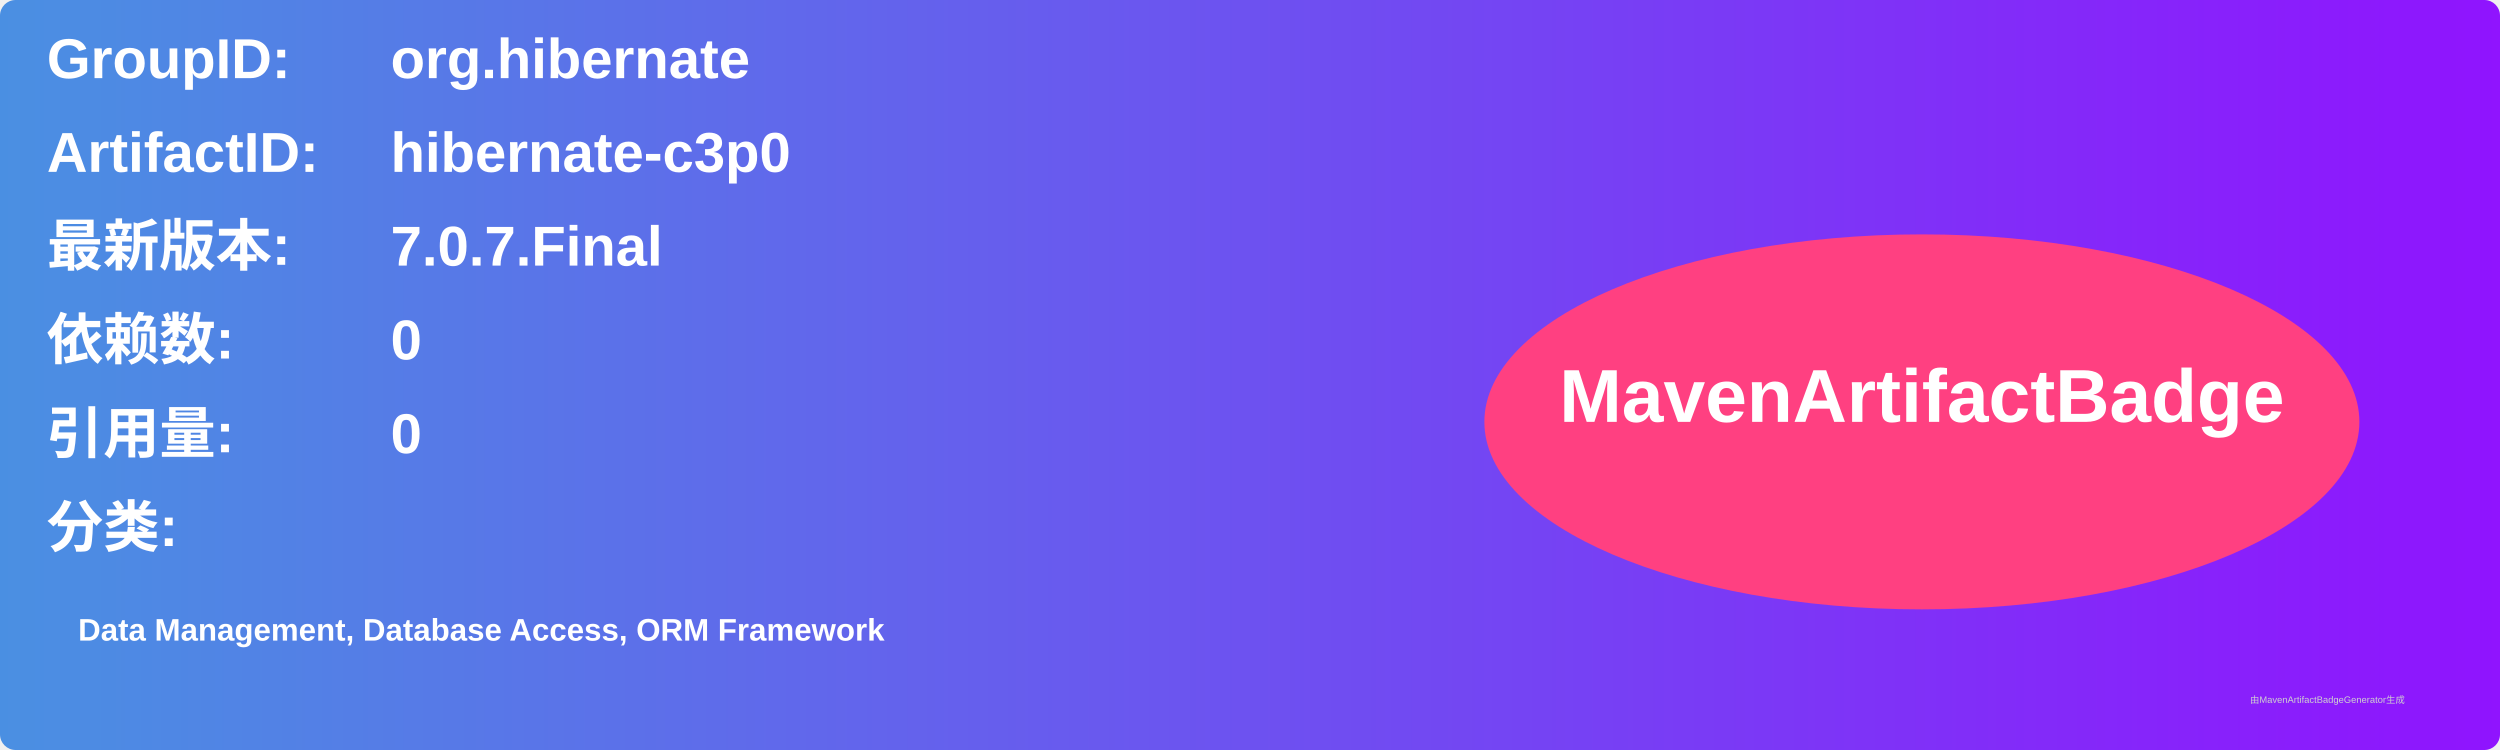
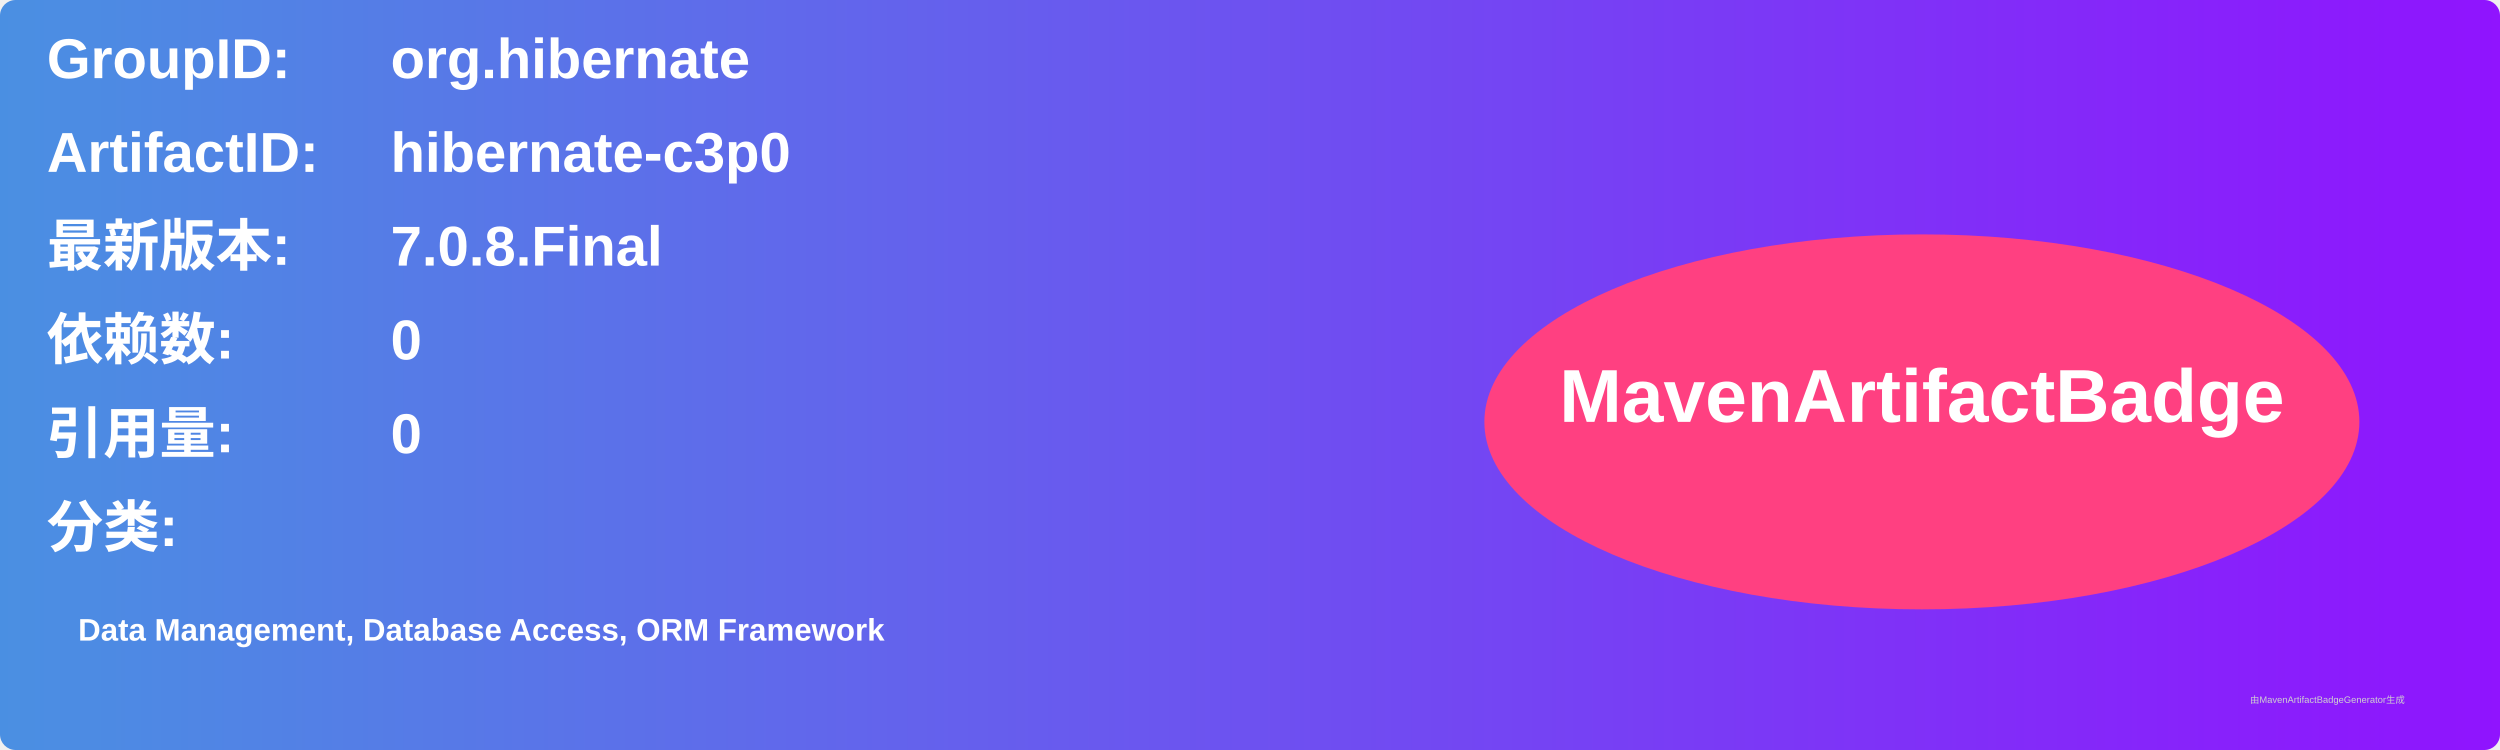
<svg xmlns="http://www.w3.org/2000/svg" width="800" height="240" viewBox="0 0 800 240">
  <linearGradient id="grad" x1="0%" y1="0%" x2="100%" y2="0%">
    <stop offset="0%" stop-color="#4a90e2" />
    <stop offset="100%" stop-color="#9013fe" />
  </linearGradient>
  <rect width="100%" height="100%" rx="5" ry="5" fill="url(#grad)" />
  <g transform="translate(15, 15)">
    <text x="0" y="10" font-family="Arial" font-size="18" fill="white" font-weight="bold" width="260">GroupID:</text>
    <text x="110" y="10" font-family="Arial" font-size="18" fill="white" font-weight="bold" width="460">org.hibernate</text>
    <text x="0" y="40" font-family="Arial" font-size="18" fill="white" font-weight="bold" width="260">ArtifactID:</text>
    <text x="110" y="40" font-family="Arial" font-size="18" fill="white" font-weight="bold" width="460">hibernate-c3p0</text>
    <text x="0" y="70" font-family="Arial" font-size="18" fill="white" font-weight="bold">最新版本:</text>
    <text x="110" y="70" font-family="Arial" font-size="18" fill="white" font-weight="bold">
-       <tspan font-weight="bold">7.0.7.Final</tspan>
+       <tspan font-weight="bold">7.0.8.Final</tspan>
    </text>
    <text x="0" y="100" font-family="Arial" font-size="18" fill="white" font-weight="bold">依赖数: </text>
    <text x="110" y="100" font-family="Arial" font-size="18" fill="white">
      <tspan font-weight="bold">0</tspan>
    </text>
    <text x="0" y="130" font-family="Arial" font-size="18" fill="white" font-weight="bold">引用量: </text>
    <text x="110" y="130" font-family="Arial" font-size="18" fill="white">
      <tspan font-weight="bold">0</tspan>
    </text>
    <text x="0" y="160" font-family="Arial" font-size="18" fill="white" font-weight="bold">分类:</text>
    <text x="10" y="190" font-family="Arial" font-size="10" fill="white">
      <tspan font-weight="bold">Data Management, Database Access, ORM Framework</tspan>
    </text>
    <ellipse cx="600" cy="120" rx="140" ry="60" fill="#ff4081" />
    <text x="600" y="120" text-anchor="middle" font-family="Arial" font-size="24" fill="white" font-weight="bold">MavenArtifactBadge</text>
  </g>
  <text x="720" y="225" font-family="Arial" font-size="3" fill="#d0d0d0">由MavenArtifactBadgeGenerator生成</text>
</svg>
